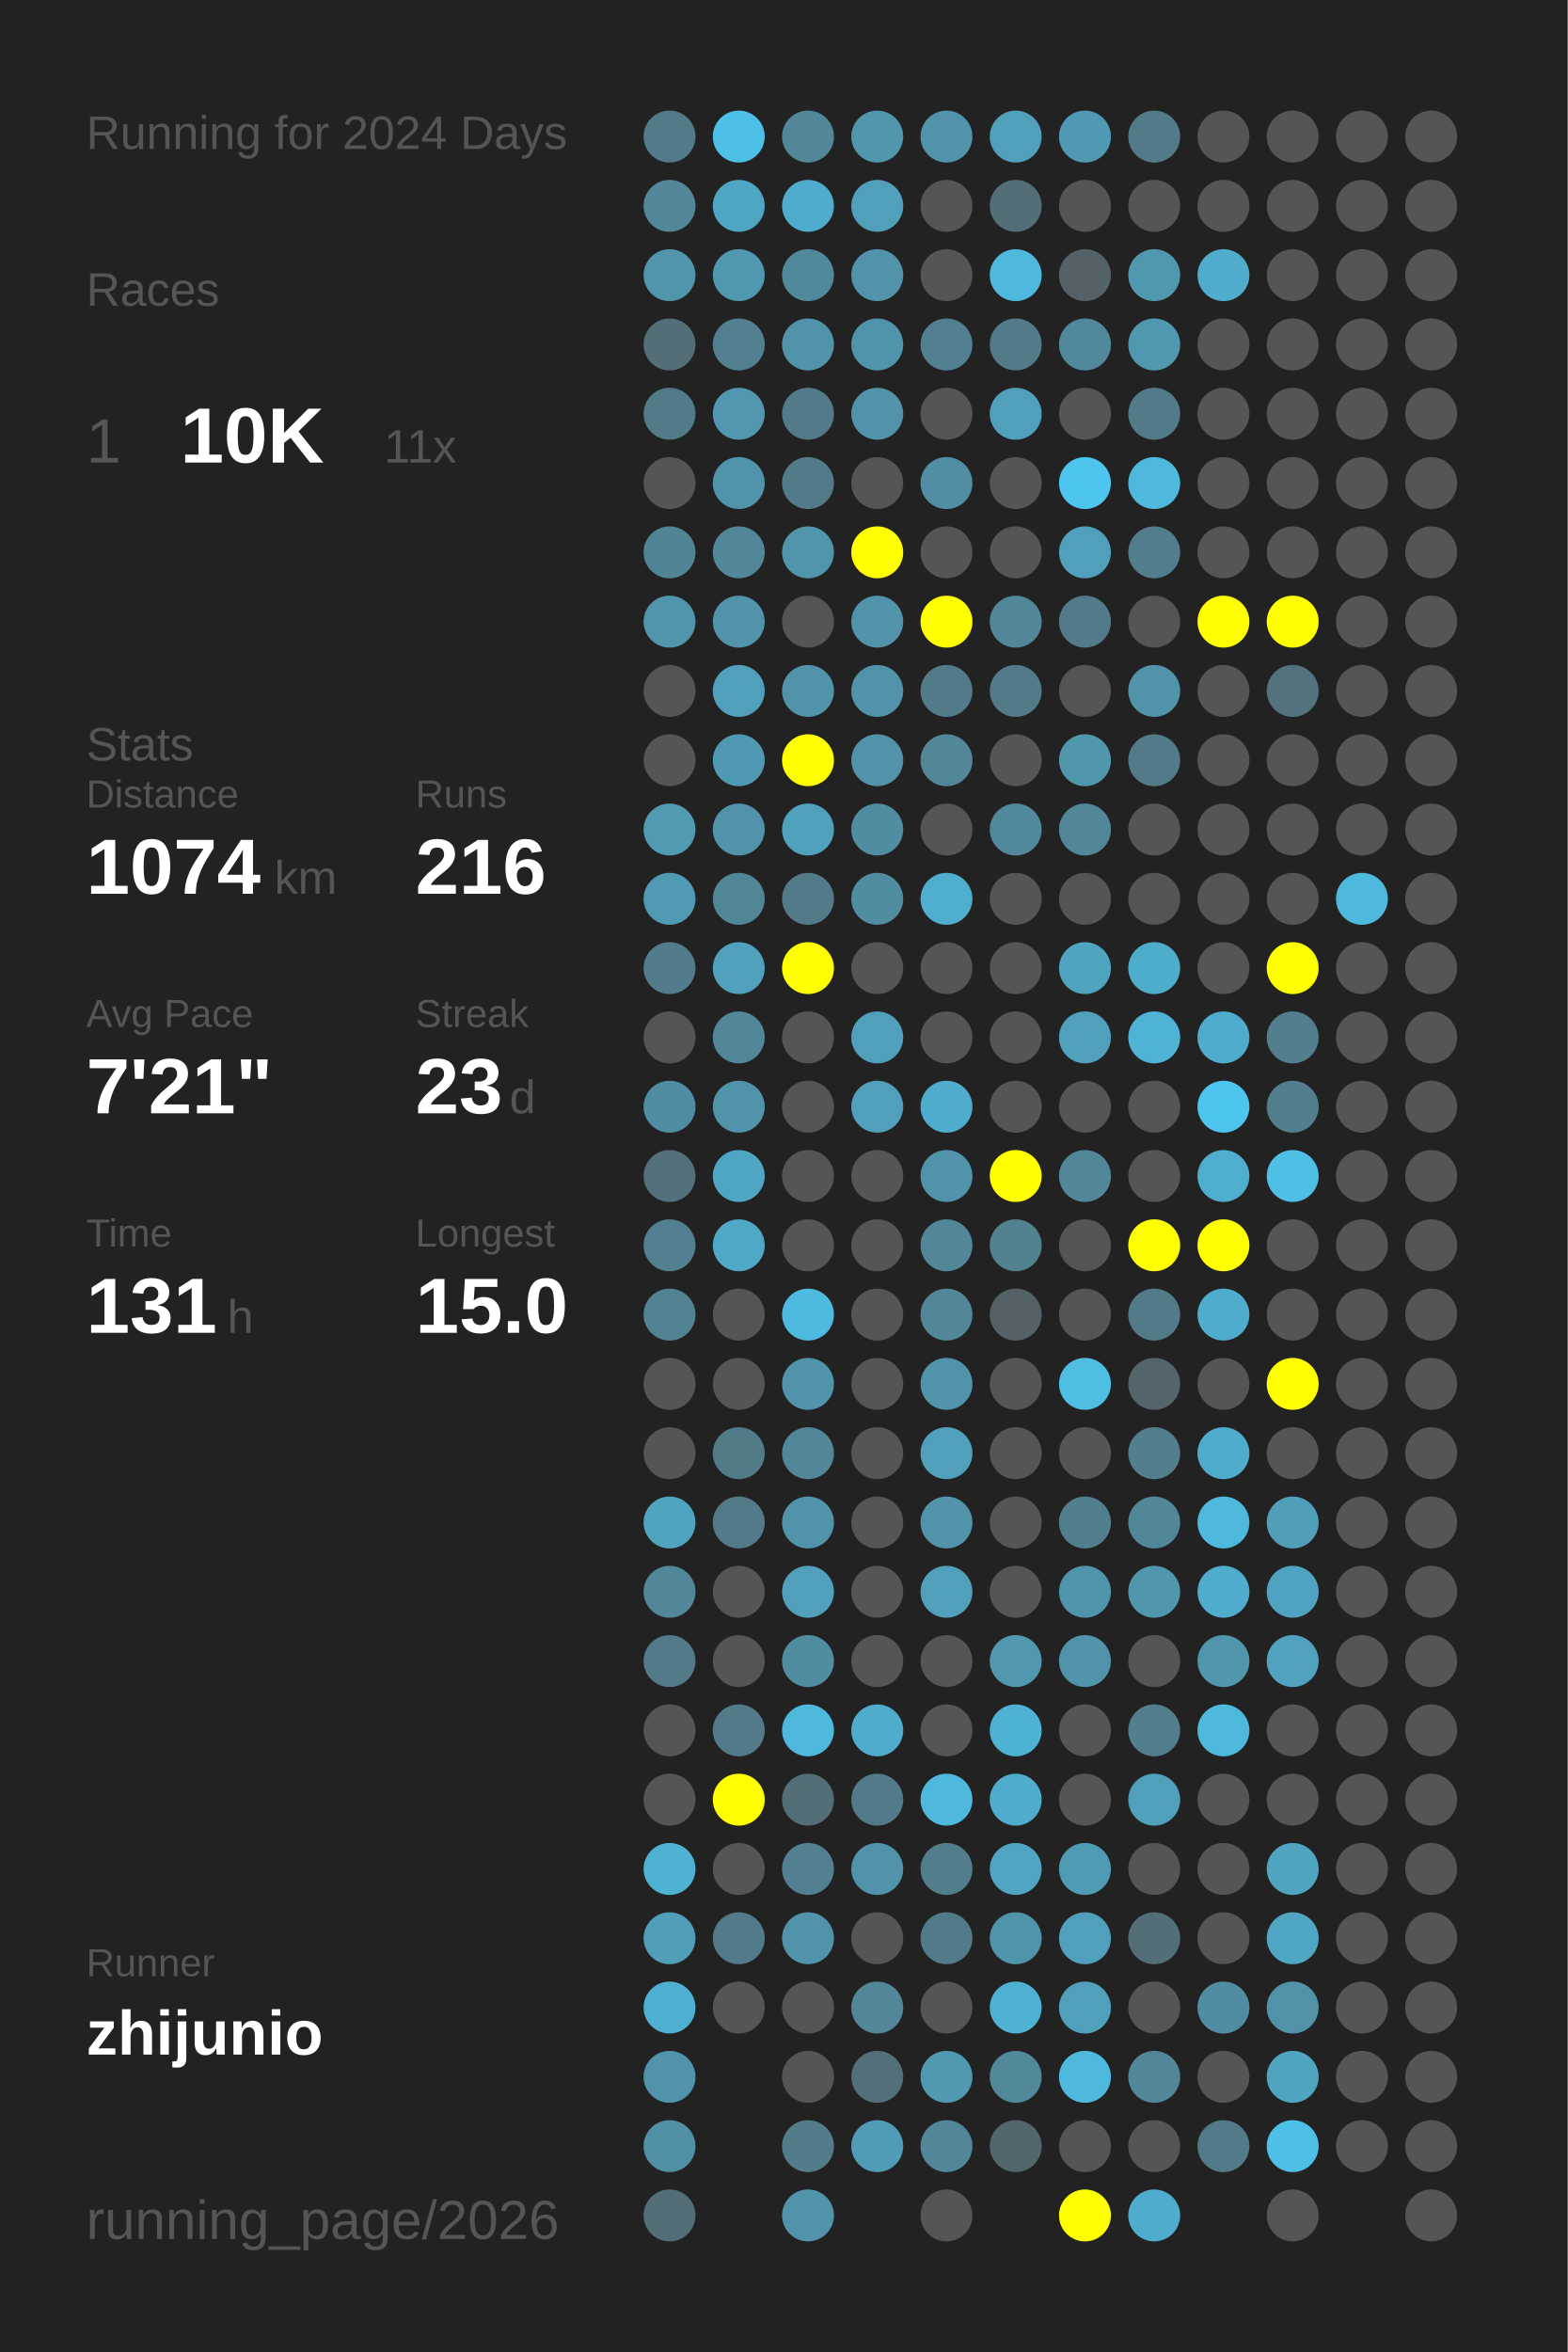
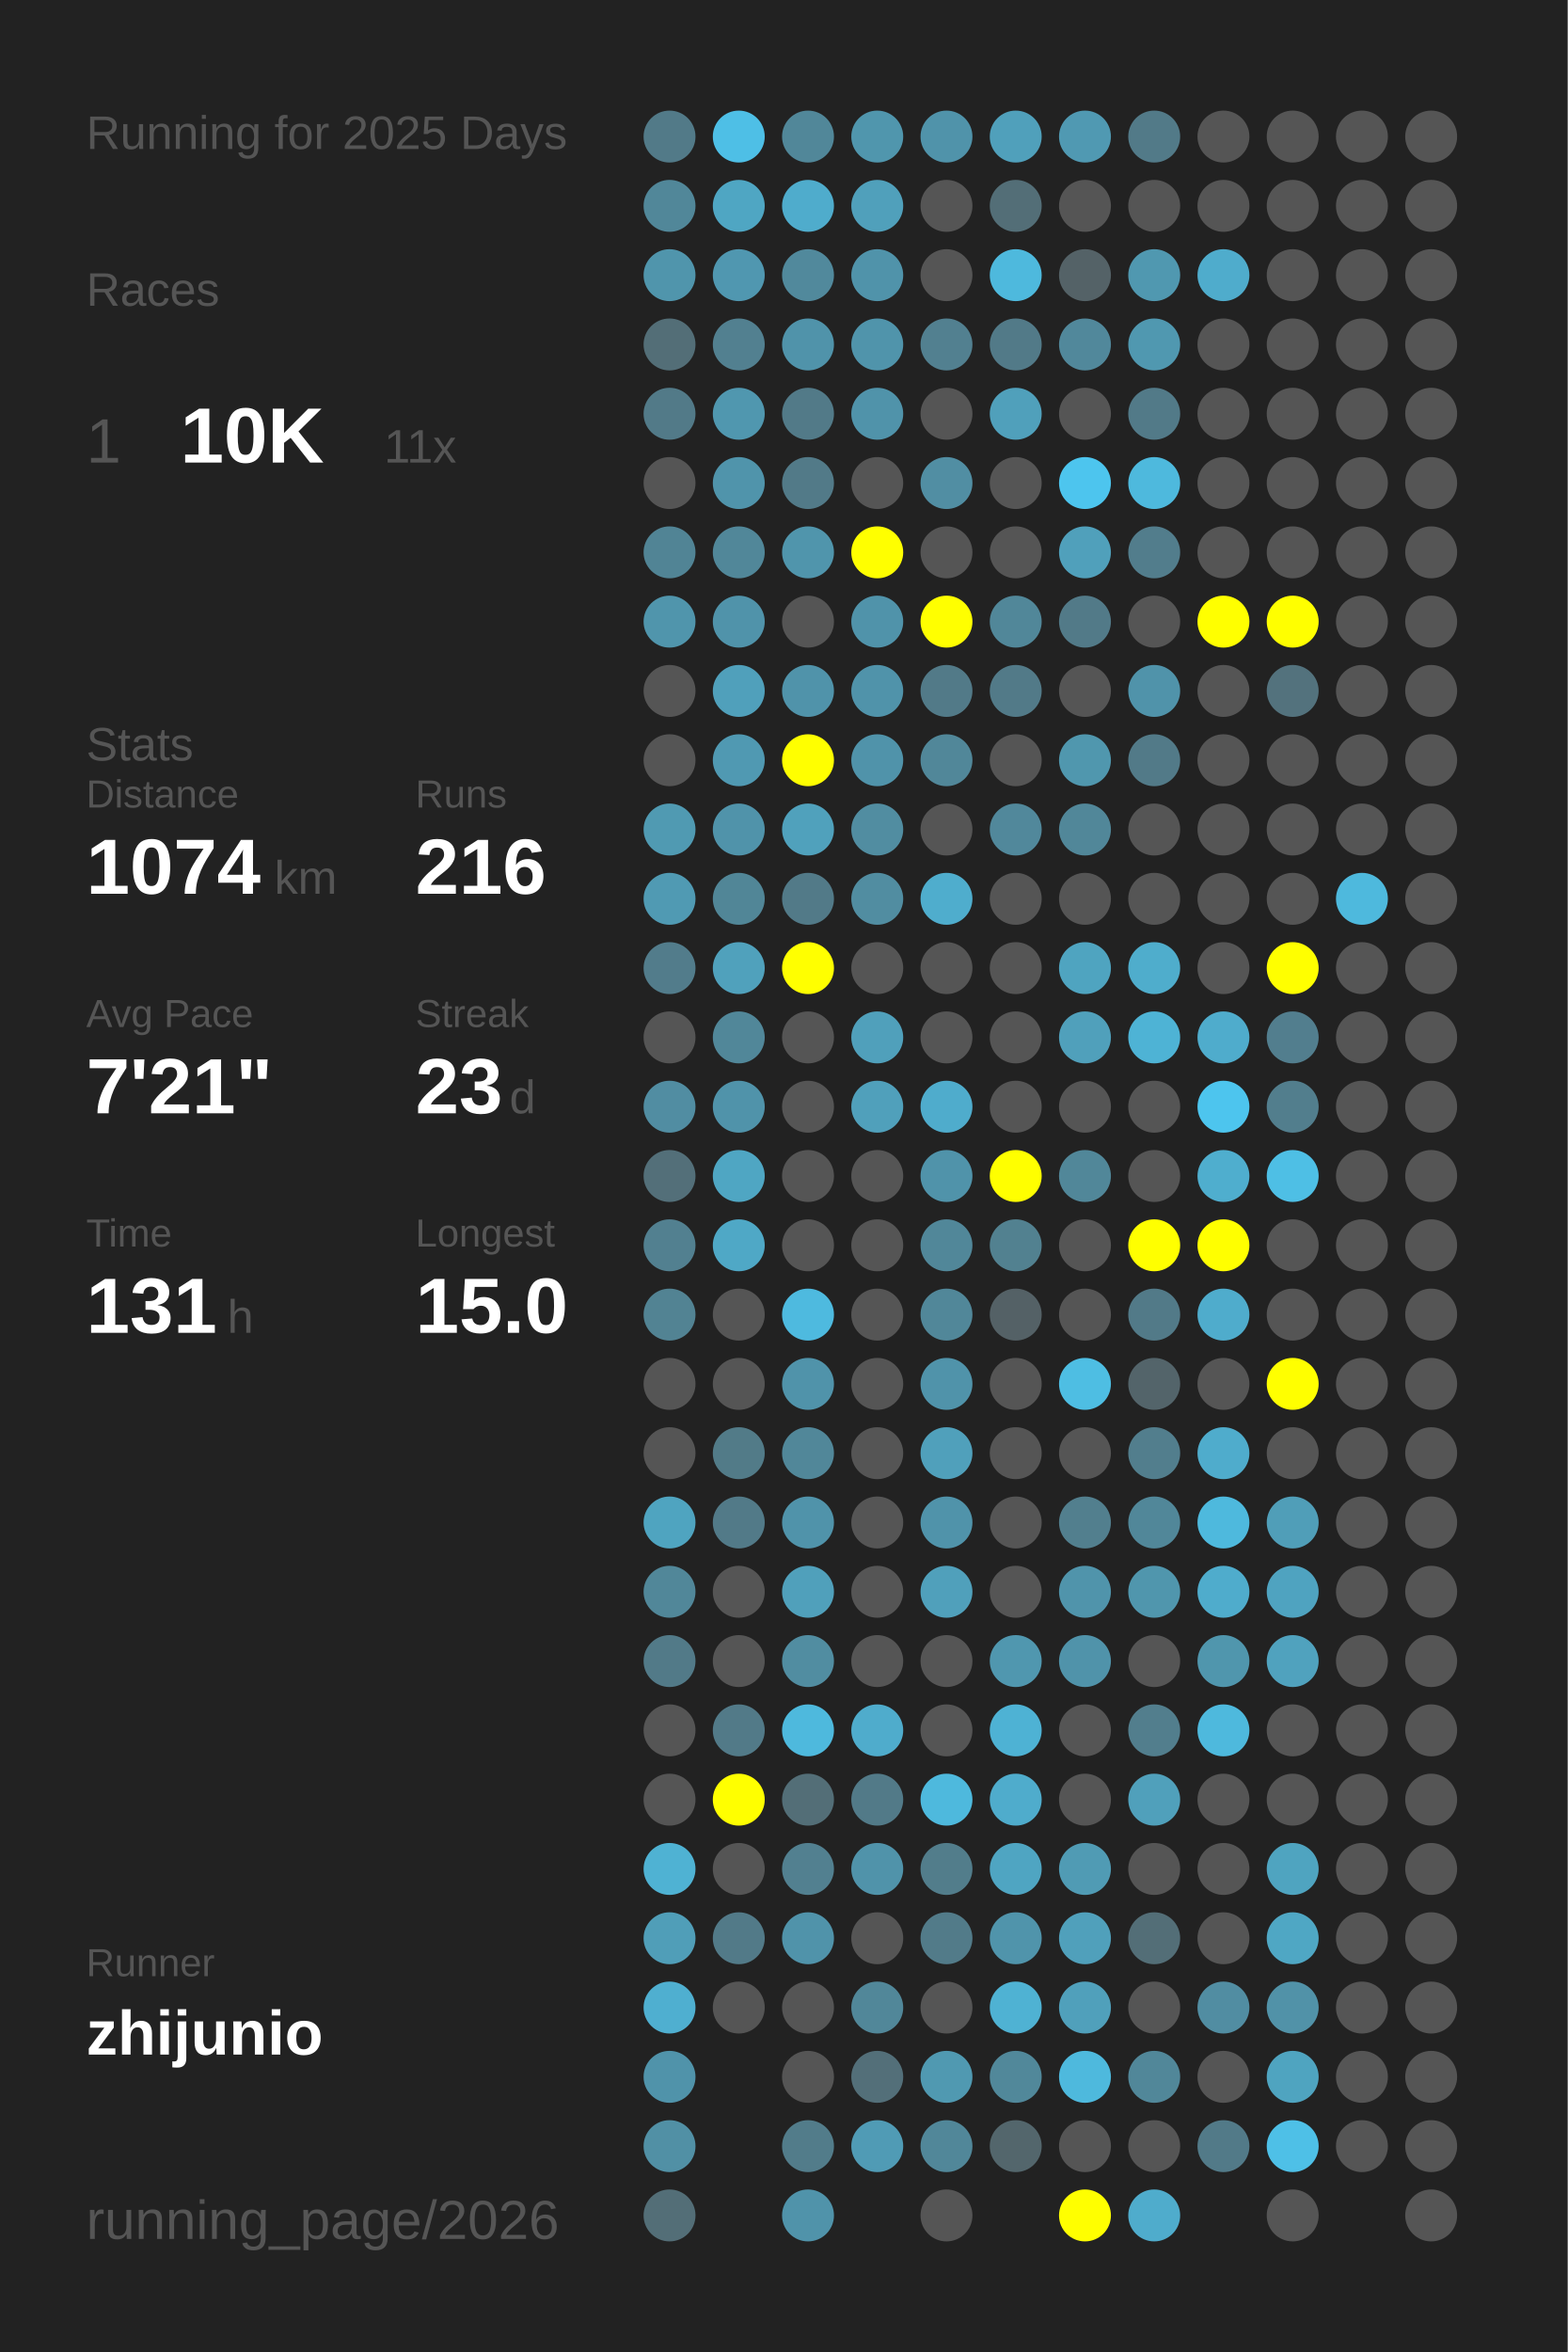
<svg xmlns="http://www.w3.org/2000/svg" baseProfile="full" height="300mm" version="1.1" viewBox="0,0,200,300" width="200mm">
  <defs />
  <rect fill="#222222" height="300" width="200" x="0" y="0" />
-   <text fill="#555555" style="font-size:6px; font-family:Arial;" x="11" y="19">Running for 2024 Days</text>
+   <text fill="#555555" style="font-size:6px; font-family:Arial;" x="11" y="19">Running for 2025 Days</text>
  <text fill="#555555" style="font-size:6px; font-family:Arial;" x="11" y="39">Races</text>
  <text fill="#555555" style="font-size:8px; font-family:Arial;" x="11" y="59">1</text>
  <text fill="#FFFFFF" style="font-size:10px; font-family:Arial; font-weight:bold;" x="23" y="59">10K</text>
  <text fill="#555555" style="font-size:6px; font-family:Arial;" x="49" y="59">11x</text>
  <text fill="#555555" style="font-size:6px; font-family:Arial;" x="11" y="97">Stats</text>
  <text fill="#555555" style="font-size:5px; font-family:Arial;" x="11" y="103">Distance</text>
  <text fill="#FFFFFF" style="font-size:10px; font-family:Arial; font-weight:bold;" x="11" y="114">1074</text>
  <text fill="#555555" style="font-size:6px; font-family:Arial;" x="35" y="114">km</text>
  <text fill="#555555" style="font-size:5px; font-family:Arial;" x="53" y="103">Runs</text>
  <text fill="#FFFFFF" style="font-size:10px; font-family:Arial; font-weight:bold;" x="53" y="114">216</text>
  <text fill="#555555" style="font-size:5px; font-family:Arial;" x="11" y="131">Avg Pace</text>
  <text fill="#FFFFFF" style="font-size:10px; font-family:Arial; font-weight:bold;" x="11" y="142">7'21"</text>
  <text fill="#555555" style="font-size:5px; font-family:Arial;" x="53" y="131">Streak</text>
  <text fill="#FFFFFF" style="font-size:10px; font-family:Arial; font-weight:bold;" x="53" y="142">23</text>
  <text fill="#555555" style="font-size:6px; font-family:Arial;" x="65" y="142">d</text>
  <text fill="#555555" style="font-size:5px; font-family:Arial;" x="11" y="159">Time</text>
  <text fill="#FFFFFF" style="font-size:10px; font-family:Arial; font-weight:bold;" x="11" y="170">131</text>
  <text fill="#555555" style="font-size:6px; font-family:Arial;" x="29" y="170">h</text>
  <text fill="#555555" style="font-size:5px; font-family:Arial;" x="53" y="159">Longest</text>
  <text fill="#FFFFFF" style="font-size:10px; font-family:Arial; font-weight:bold;" x="53" y="170">15.0</text>
  <text fill="#555555" style="font-size:5px; font-family:Arial;" x="11" y="252.065">Runner</text>
  <text fill="#FFFFFF" style="font-size:8px; font-family:Arial; font-weight:bold;" x="11" y="262.065">zhijunio</text>
  <text fill="#555555" style="font-size:7px; font-family:Arial;" x="11" y="285.581">running_page/2026</text>
  <circle cx="85.417" cy="17.419" fill="#527a88" r="3.312" />
  <circle cx="85.417" cy="26.258" fill="#518799" r="3.312" />
  <circle cx="85.417" cy="35.097" fill="#5095ac" r="3.312" />
  <circle cx="85.417" cy="43.935" fill="#536e77" r="3.312" />
  <circle cx="85.417" cy="52.774" fill="#527a88" r="3.312" />
  <circle cx="85.417" cy="61.613" fill="#555555" r="3.312" />
  <circle cx="85.417" cy="70.452" fill="#518495" r="3.312" />
  <circle cx="85.417" cy="79.29" fill="#5095ac" r="3.312" />
  <circle cx="85.417" cy="88.129" fill="#555555" r="3.312" />
  <circle cx="85.417" cy="96.968" fill="#555555" r="3.312" />
  <circle cx="85.417" cy="105.806" fill="#509ab2" r="3.312" />
  <circle cx="85.417" cy="114.645" fill="#509ab3" r="3.312" />
  <circle cx="85.417" cy="123.484" fill="#527c8b" r="3.312" />
  <circle cx="85.417" cy="132.323" fill="#555555" r="3.312" />
  <circle cx="85.417" cy="141.161" fill="#518da2" r="3.312" />
  <circle cx="85.417" cy="150" fill="#536f79" r="3.312" />
  <circle cx="85.417" cy="158.839" fill="#528090" r="3.312" />
  <circle cx="85.417" cy="167.677" fill="#528393" r="3.312" />
  <circle cx="85.417" cy="176.516" fill="#555555" r="3.312" />
  <circle cx="85.417" cy="185.355" fill="#555555" r="3.312" />
  <circle cx="85.417" cy="194.194" fill="#4fa4c0" r="3.312" />
  <circle cx="85.417" cy="203.032" fill="#518799" r="3.312" />
  <circle cx="85.417" cy="211.871" fill="#527a88" r="3.312" />
  <circle cx="85.417" cy="220.71" fill="#555555" r="3.312" />
  <circle cx="85.417" cy="229.548" fill="#555555" r="3.312" />
  <circle cx="85.417" cy="238.387" fill="#4fb2d3" r="3.312" />
  <circle cx="85.417" cy="247.226" fill="#509eb8" r="3.312" />
  <circle cx="85.417" cy="256.065" fill="#4fafd0" r="3.312" />
  <circle cx="85.417" cy="264.903" fill="#5093aa" r="3.312" />
  <circle cx="85.417" cy="273.742" fill="#5190a5" r="3.312" />
  <circle cx="85.417" cy="282.581" fill="#536e77" r="3.312" />
  <circle cx="94.25" cy="17.419" fill="#4ebfe6" r="3.312" />
  <circle cx="94.25" cy="26.258" fill="#4fa6c3" r="3.312" />
  <circle cx="94.25" cy="35.097" fill="#5097b0" r="3.312" />
  <circle cx="94.25" cy="43.935" fill="#528090" r="3.312" />
  <circle cx="94.25" cy="52.774" fill="#5097af" r="3.312" />
  <circle cx="94.25" cy="61.613" fill="#5094ab" r="3.312" />
  <circle cx="94.25" cy="70.452" fill="#518799" r="3.312" />
  <circle cx="94.25" cy="79.29" fill="#5093aa" r="3.312" />
  <circle cx="94.25" cy="88.129" fill="#50a0bb" r="3.312" />
  <circle cx="94.25" cy="96.968" fill="#5099b2" r="3.312" />
  <circle cx="94.25" cy="105.806" fill="#5093aa" r="3.312" />
  <circle cx="94.25" cy="114.645" fill="#518697" r="3.312" />
  <circle cx="94.25" cy="123.484" fill="#50a1bc" r="3.312" />
  <circle cx="94.25" cy="132.323" fill="#518799" r="3.312" />
  <circle cx="94.25" cy="141.161" fill="#5093aa" r="3.312" />
  <circle cx="94.25" cy="150" fill="#4fa6c3" r="3.312" />
  <circle cx="94.25" cy="158.839" fill="#4fa8c6" r="3.312" />
  <circle cx="94.25" cy="167.677" fill="#555555" r="3.312" />
  <circle cx="94.25" cy="176.516" fill="#555555" r="3.312" />
  <circle cx="94.25" cy="185.355" fill="#527b88" r="3.312" />
  <circle cx="94.25" cy="194.194" fill="#527a88" r="3.312" />
  <circle cx="94.25" cy="203.032" fill="#555555" r="3.312" />
  <circle cx="94.25" cy="211.871" fill="#555555" r="3.312" />
  <circle cx="94.25" cy="220.71" fill="#527a88" r="3.312" />
  <circle cx="94.25" cy="229.548" fill="#FFFF00" r="3.312" />
  <circle cx="94.25" cy="238.387" fill="#555555" r="3.312" />
  <circle cx="94.25" cy="247.226" fill="#527a88" r="3.312" />
  <circle cx="94.25" cy="256.065" fill="#555555" r="3.312" />
  <circle cx="103.083" cy="17.419" fill="#518799" r="3.312" />
  <circle cx="103.083" cy="26.258" fill="#4faccc" r="3.312" />
  <circle cx="103.083" cy="35.097" fill="#51899c" r="3.312" />
  <circle cx="103.083" cy="43.935" fill="#5093aa" r="3.312" />
  <circle cx="103.083" cy="52.774" fill="#527a88" r="3.312" />
  <circle cx="103.083" cy="61.613" fill="#527a88" r="3.312" />
  <circle cx="103.083" cy="70.452" fill="#5095ac" r="3.312" />
  <circle cx="103.083" cy="79.29" fill="#555555" r="3.312" />
  <circle cx="103.083" cy="88.129" fill="#5093aa" r="3.312" />
  <circle cx="103.083" cy="96.968" fill="#FFFF00" r="3.312" />
  <circle cx="103.083" cy="105.806" fill="#50a1bc" r="3.312" />
  <circle cx="103.083" cy="114.645" fill="#527a88" r="3.312" />
  <circle cx="103.083" cy="123.484" fill="#FFFF00" r="3.312" />
  <circle cx="103.083" cy="132.323" fill="#555555" r="3.312" />
  <circle cx="103.083" cy="141.161" fill="#555555" r="3.312" />
  <circle cx="103.083" cy="150" fill="#555555" r="3.312" />
  <circle cx="103.083" cy="158.839" fill="#555555" r="3.312" />
  <circle cx="103.083" cy="167.677" fill="#4ebadf" r="3.312" />
  <circle cx="103.083" cy="176.516" fill="#5093aa" r="3.312" />
  <circle cx="103.083" cy="185.355" fill="#518799" r="3.312" />
  <circle cx="103.083" cy="194.194" fill="#5093aa" r="3.312" />
  <circle cx="103.083" cy="203.032" fill="#50a0bb" r="3.312" />
  <circle cx="103.083" cy="211.871" fill="#518da1" r="3.312" />
  <circle cx="103.083" cy="220.71" fill="#4eb9dd" r="3.312" />
  <circle cx="103.083" cy="229.548" fill="#536e77" r="3.312" />
  <circle cx="103.083" cy="238.387" fill="#528090" r="3.312" />
  <circle cx="103.083" cy="247.226" fill="#5093aa" r="3.312" />
  <circle cx="103.083" cy="256.065" fill="#555555" r="3.312" />
  <circle cx="103.083" cy="264.903" fill="#555555" r="3.312" />
  <circle cx="103.083" cy="273.742" fill="#527c8a" r="3.312" />
  <circle cx="103.083" cy="282.581" fill="#5093aa" r="3.312" />
  <circle cx="111.917" cy="17.419" fill="#5096ad" r="3.312" />
  <circle cx="111.917" cy="26.258" fill="#50a0bb" r="3.312" />
  <circle cx="111.917" cy="35.097" fill="#5093aa" r="3.312" />
  <circle cx="111.917" cy="43.935" fill="#5094ab" r="3.312" />
  <circle cx="111.917" cy="52.774" fill="#5093aa" r="3.312" />
  <circle cx="111.917" cy="61.613" fill="#555555" r="3.312" />
  <circle cx="111.917" cy="70.452" fill="#FFFF00" r="3.312" />
  <circle cx="111.917" cy="79.29" fill="#5093aa" r="3.312" />
  <circle cx="111.917" cy="88.129" fill="#5093aa" r="3.312" />
  <circle cx="111.917" cy="96.968" fill="#5093aa" r="3.312" />
  <circle cx="111.917" cy="105.806" fill="#518da1" r="3.312" />
  <circle cx="111.917" cy="114.645" fill="#518da1" r="3.312" />
  <circle cx="111.917" cy="123.484" fill="#555555" r="3.312" />
  <circle cx="111.917" cy="132.323" fill="#50a0bb" r="3.312" />
  <circle cx="111.917" cy="141.161" fill="#50a0bb" r="3.312" />
  <circle cx="111.917" cy="150" fill="#555555" r="3.312" />
  <circle cx="111.917" cy="158.839" fill="#555555" r="3.312" />
  <circle cx="111.917" cy="167.677" fill="#555555" r="3.312" />
  <circle cx="111.917" cy="176.516" fill="#555555" r="3.312" />
  <circle cx="111.917" cy="185.355" fill="#555555" r="3.312" />
  <circle cx="111.917" cy="194.194" fill="#555555" r="3.312" />
  <circle cx="111.917" cy="203.032" fill="#555555" r="3.312" />
  <circle cx="111.917" cy="211.871" fill="#555555" r="3.312" />
  <circle cx="111.917" cy="220.71" fill="#4faccc" r="3.312" />
  <circle cx="111.917" cy="229.548" fill="#527a88" r="3.312" />
  <circle cx="111.917" cy="238.387" fill="#5093aa" r="3.312" />
  <circle cx="111.917" cy="247.226" fill="#555555" r="3.312" />
  <circle cx="111.917" cy="256.065" fill="#518799" r="3.312" />
  <circle cx="111.917" cy="264.903" fill="#536f79" r="3.312" />
  <circle cx="111.917" cy="273.742" fill="#509bb5" r="3.312" />
  <circle cx="120.75" cy="17.419" fill="#5093aa" r="3.312" />
  <circle cx="120.75" cy="26.258" fill="#555555" r="3.312" />
  <circle cx="120.75" cy="35.097" fill="#555555" r="3.312" />
  <circle cx="120.75" cy="43.935" fill="#528090" r="3.312" />
  <circle cx="120.75" cy="52.774" fill="#555555" r="3.312" />
  <circle cx="120.75" cy="61.613" fill="#518ea3" r="3.312" />
  <circle cx="120.75" cy="70.452" fill="#555555" r="3.312" />
  <circle cx="120.75" cy="79.29" fill="#FFFF00" r="3.312" />
  <circle cx="120.75" cy="88.129" fill="#527a88" r="3.312" />
  <circle cx="120.75" cy="96.968" fill="#518799" r="3.312" />
  <circle cx="120.75" cy="105.806" fill="#555555" r="3.312" />
  <circle cx="120.75" cy="114.645" fill="#4fadcd" r="3.312" />
  <circle cx="120.75" cy="123.484" fill="#555555" r="3.312" />
  <circle cx="120.75" cy="132.323" fill="#555555" r="3.312" />
  <circle cx="120.75" cy="141.161" fill="#4faccc" r="3.312" />
  <circle cx="120.75" cy="150" fill="#5093aa" r="3.312" />
  <circle cx="120.75" cy="158.839" fill="#518799" r="3.312" />
  <circle cx="120.75" cy="167.677" fill="#518799" r="3.312" />
  <circle cx="120.75" cy="176.516" fill="#5093aa" r="3.312" />
  <circle cx="120.75" cy="185.355" fill="#50a0bb" r="3.312" />
  <circle cx="120.75" cy="194.194" fill="#5093aa" r="3.312" />
  <circle cx="120.75" cy="203.032" fill="#50a0bb" r="3.312" />
  <circle cx="120.75" cy="211.871" fill="#555555" r="3.312" />
  <circle cx="120.75" cy="220.71" fill="#555555" r="3.312" />
  <circle cx="120.75" cy="229.548" fill="#4eb9dd" r="3.312" />
  <circle cx="120.75" cy="238.387" fill="#527d8b" r="3.312" />
  <circle cx="120.75" cy="247.226" fill="#527b89" r="3.312" />
  <circle cx="120.75" cy="256.065" fill="#555555" r="3.312" />
  <circle cx="120.75" cy="264.903" fill="#5099b1" r="3.312" />
  <circle cx="120.75" cy="273.742" fill="#518799" r="3.312" />
  <circle cx="120.75" cy="282.581" fill="#555555" r="3.312" />
  <circle cx="129.583" cy="17.419" fill="#50a0bb" r="3.312" />
  <circle cx="129.583" cy="26.258" fill="#536e77" r="3.312" />
  <circle cx="129.583" cy="35.097" fill="#4eb9dd" r="3.312" />
  <circle cx="129.583" cy="43.935" fill="#527a88" r="3.312" />
  <circle cx="129.583" cy="52.774" fill="#50a0bb" r="3.312" />
  <circle cx="129.583" cy="61.613" fill="#555555" r="3.312" />
  <circle cx="129.583" cy="70.452" fill="#555555" r="3.312" />
  <circle cx="129.583" cy="79.29" fill="#518799" r="3.312" />
  <circle cx="129.583" cy="88.129" fill="#527a88" r="3.312" />
  <circle cx="129.583" cy="96.968" fill="#555555" r="3.312" />
  <circle cx="129.583" cy="105.806" fill="#51889b" r="3.312" />
  <circle cx="129.583" cy="114.645" fill="#555555" r="3.312" />
  <circle cx="129.583" cy="123.484" fill="#555555" r="3.312" />
  <circle cx="129.583" cy="132.323" fill="#555555" r="3.312" />
  <circle cx="129.583" cy="141.161" fill="#555555" r="3.312" />
  <circle cx="129.583" cy="150" fill="#FFFF00" r="3.312" />
  <circle cx="129.583" cy="158.839" fill="#528190" r="3.312" />
  <circle cx="129.583" cy="167.677" fill="#546166" r="3.312" />
  <circle cx="129.583" cy="176.516" fill="#555555" r="3.312" />
  <circle cx="129.583" cy="185.355" fill="#555555" r="3.312" />
  <circle cx="129.583" cy="194.194" fill="#555555" r="3.312" />
  <circle cx="129.583" cy="203.032" fill="#555555" r="3.312" />
  <circle cx="129.583" cy="211.871" fill="#5097af" r="3.312" />
  <circle cx="129.583" cy="220.71" fill="#4eb2d4" r="3.312" />
  <circle cx="129.583" cy="229.548" fill="#4faccc" r="3.312" />
  <circle cx="129.583" cy="238.387" fill="#4fa5c2" r="3.312" />
  <circle cx="129.583" cy="247.226" fill="#5094ab" r="3.312" />
  <circle cx="129.583" cy="256.065" fill="#4fb2d3" r="3.312" />
  <circle cx="129.583" cy="264.903" fill="#51889a" r="3.312" />
  <circle cx="129.583" cy="273.742" fill="#53666c" r="3.312" />
  <circle cx="138.417" cy="17.419" fill="#5099b2" r="3.312" />
  <circle cx="138.417" cy="26.258" fill="#555555" r="3.312" />
  <circle cx="138.417" cy="35.097" fill="#546267" r="3.312" />
  <circle cx="138.417" cy="43.935" fill="#51889b" r="3.312" />
  <circle cx="138.417" cy="52.774" fill="#555555" r="3.312" />
  <circle cx="138.417" cy="61.613" fill="#4dc5ee" r="3.312" />
  <circle cx="138.417" cy="70.452" fill="#50a0bb" r="3.312" />
  <circle cx="138.417" cy="79.29" fill="#527a88" r="3.312" />
  <circle cx="138.417" cy="88.129" fill="#555555" r="3.312" />
  <circle cx="138.417" cy="96.968" fill="#5097ae" r="3.312" />
  <circle cx="138.417" cy="105.806" fill="#518799" r="3.312" />
  <circle cx="138.417" cy="114.645" fill="#555555" r="3.312" />
  <circle cx="138.417" cy="123.484" fill="#4fa4c0" r="3.312" />
  <circle cx="138.417" cy="132.323" fill="#50a0bb" r="3.312" />
  <circle cx="138.417" cy="141.161" fill="#555555" r="3.312" />
  <circle cx="138.417" cy="150" fill="#518799" r="3.312" />
  <circle cx="138.417" cy="158.839" fill="#555555" r="3.312" />
  <circle cx="138.417" cy="167.677" fill="#555555" r="3.312" />
  <circle cx="138.417" cy="176.516" fill="#4ebee3" r="3.312" />
  <circle cx="138.417" cy="185.355" fill="#555555" r="3.312" />
  <circle cx="138.417" cy="194.194" fill="#527f8e" r="3.312" />
  <circle cx="138.417" cy="203.032" fill="#5094ab" r="3.312" />
  <circle cx="138.417" cy="211.871" fill="#5093aa" r="3.312" />
  <circle cx="138.417" cy="220.71" fill="#555555" r="3.312" />
  <circle cx="138.417" cy="229.548" fill="#555555" r="3.312" />
  <circle cx="138.417" cy="238.387" fill="#509bb4" r="3.312" />
  <circle cx="138.417" cy="247.226" fill="#50a0bb" r="3.312" />
  <circle cx="138.417" cy="256.065" fill="#50a0bb" r="3.312" />
  <circle cx="138.417" cy="264.903" fill="#4eb9dd" r="3.312" />
  <circle cx="138.417" cy="273.742" fill="#555555" r="3.312" />
  <circle cx="138.417" cy="282.581" fill="#FFFF00" r="3.312" />
  <circle cx="147.25" cy="17.419" fill="#527a88" r="3.312" />
  <circle cx="147.25" cy="26.258" fill="#555555" r="3.312" />
  <circle cx="147.25" cy="35.097" fill="#5098b0" r="3.312" />
  <circle cx="147.25" cy="43.935" fill="#5098b0" r="3.312" />
  <circle cx="147.25" cy="52.774" fill="#527a88" r="3.312" />
  <circle cx="147.25" cy="61.613" fill="#4eb9dd" r="3.312" />
  <circle cx="147.25" cy="70.452" fill="#527d8c" r="3.312" />
  <circle cx="147.25" cy="79.29" fill="#555555" r="3.312" />
  <circle cx="147.25" cy="88.129" fill="#5093aa" r="3.312" />
  <circle cx="147.25" cy="96.968" fill="#527a88" r="3.312" />
  <circle cx="147.25" cy="105.806" fill="#555555" r="3.312" />
  <circle cx="147.25" cy="114.645" fill="#555555" r="3.312" />
  <circle cx="147.25" cy="123.484" fill="#4fadcc" r="3.312" />
  <circle cx="147.25" cy="132.323" fill="#4eb3d5" r="3.312" />
  <circle cx="147.25" cy="141.161" fill="#555555" r="3.312" />
  <circle cx="147.25" cy="150" fill="#555555" r="3.312" />
  <circle cx="147.25" cy="158.839" fill="#FFFF00" r="3.312" />
  <circle cx="147.25" cy="167.677" fill="#527a88" r="3.312" />
  <circle cx="147.25" cy="176.516" fill="#53646a" r="3.312" />
  <circle cx="147.25" cy="185.355" fill="#527e8d" r="3.312" />
  <circle cx="147.25" cy="194.194" fill="#518799" r="3.312" />
  <circle cx="147.25" cy="203.032" fill="#5096ad" r="3.312" />
  <circle cx="147.25" cy="211.871" fill="#555555" r="3.312" />
  <circle cx="147.25" cy="220.71" fill="#527e8d" r="3.312" />
  <circle cx="147.25" cy="229.548" fill="#50a0bb" r="3.312" />
  <circle cx="147.25" cy="238.387" fill="#555555" r="3.312" />
  <circle cx="147.25" cy="247.226" fill="#536e77" r="3.312" />
  <circle cx="147.25" cy="256.065" fill="#555555" r="3.312" />
  <circle cx="147.25" cy="264.903" fill="#518799" r="3.312" />
  <circle cx="147.25" cy="273.742" fill="#555555" r="3.312" />
  <circle cx="147.25" cy="282.581" fill="#4faccc" r="3.312" />
  <circle cx="156.083" cy="17.419" fill="#555555" r="3.312" />
  <circle cx="156.083" cy="26.258" fill="#555555" r="3.312" />
  <circle cx="156.083" cy="35.097" fill="#4faccc" r="3.312" />
  <circle cx="156.083" cy="43.935" fill="#555555" r="3.312" />
  <circle cx="156.083" cy="52.774" fill="#555555" r="3.312" />
  <circle cx="156.083" cy="61.613" fill="#555555" r="3.312" />
  <circle cx="156.083" cy="70.452" fill="#555555" r="3.312" />
  <circle cx="156.083" cy="79.29" fill="#FFFF00" r="3.312" />
  <circle cx="156.083" cy="88.129" fill="#555555" r="3.312" />
  <circle cx="156.083" cy="96.968" fill="#555555" r="3.312" />
  <circle cx="156.083" cy="105.806" fill="#555555" r="3.312" />
  <circle cx="156.083" cy="114.645" fill="#555555" r="3.312" />
  <circle cx="156.083" cy="123.484" fill="#555555" r="3.312" />
  <circle cx="156.083" cy="132.323" fill="#4faccc" r="3.312" />
  <circle cx="156.083" cy="141.161" fill="#4dc5ee" r="3.312" />
  <circle cx="156.083" cy="150" fill="#4faece" r="3.312" />
  <circle cx="156.083" cy="158.839" fill="#FFFF00" r="3.312" />
  <circle cx="156.083" cy="167.677" fill="#4faccc" r="3.312" />
  <circle cx="156.083" cy="176.516" fill="#555555" r="3.312" />
  <circle cx="156.083" cy="185.355" fill="#4faccc" r="3.312" />
  <circle cx="156.083" cy="194.194" fill="#4eb9dd" r="3.312" />
  <circle cx="156.083" cy="203.032" fill="#4faccc" r="3.312" />
  <circle cx="156.083" cy="211.871" fill="#5096ad" r="3.312" />
  <circle cx="156.083" cy="220.71" fill="#4eb9dd" r="3.312" />
  <circle cx="156.083" cy="229.548" fill="#555555" r="3.312" />
  <circle cx="156.083" cy="238.387" fill="#555555" r="3.312" />
  <circle cx="156.083" cy="247.226" fill="#555555" r="3.312" />
  <circle cx="156.083" cy="256.065" fill="#518da2" r="3.312" />
  <circle cx="156.083" cy="264.903" fill="#555555" r="3.312" />
  <circle cx="156.083" cy="273.742" fill="#527a88" r="3.312" />
  <circle cx="164.917" cy="17.419" fill="#555555" r="3.312" />
  <circle cx="164.917" cy="26.258" fill="#555555" r="3.312" />
  <circle cx="164.917" cy="35.097" fill="#555555" r="3.312" />
  <circle cx="164.917" cy="43.935" fill="#555555" r="3.312" />
  <circle cx="164.917" cy="52.774" fill="#555555" r="3.312" />
  <circle cx="164.917" cy="61.613" fill="#555555" r="3.312" />
  <circle cx="164.917" cy="70.452" fill="#555555" r="3.312" />
  <circle cx="164.917" cy="79.29" fill="#FFFF00" r="3.312" />
  <circle cx="164.917" cy="88.129" fill="#53727d" r="3.312" />
  <circle cx="164.917" cy="96.968" fill="#555555" r="3.312" />
  <circle cx="164.917" cy="105.806" fill="#555555" r="3.312" />
  <circle cx="164.917" cy="114.645" fill="#555555" r="3.312" />
  <circle cx="164.917" cy="123.484" fill="#FFFF00" r="3.312" />
  <circle cx="164.917" cy="132.323" fill="#527e8e" r="3.312" />
  <circle cx="164.917" cy="141.161" fill="#527e8d" r="3.312" />
  <circle cx="164.917" cy="150" fill="#4ebfe5" r="3.312" />
  <circle cx="164.917" cy="158.839" fill="#555555" r="3.312" />
  <circle cx="164.917" cy="167.677" fill="#555555" r="3.312" />
  <circle cx="164.917" cy="176.516" fill="#FFFF00" r="3.312" />
  <circle cx="164.917" cy="185.355" fill="#555555" r="3.312" />
  <circle cx="164.917" cy="194.194" fill="#509eb8" r="3.312" />
  <circle cx="164.917" cy="203.032" fill="#4fa3c0" r="3.312" />
  <circle cx="164.917" cy="211.871" fill="#50a2be" r="3.312" />
  <circle cx="164.917" cy="220.71" fill="#555555" r="3.312" />
  <circle cx="164.917" cy="229.548" fill="#555555" r="3.312" />
  <circle cx="164.917" cy="238.387" fill="#4fa4c0" r="3.312" />
  <circle cx="164.917" cy="247.226" fill="#4fa7c4" r="3.312" />
  <circle cx="164.917" cy="256.065" fill="#5192a8" r="3.312" />
  <circle cx="164.917" cy="264.903" fill="#4fa4c0" r="3.312" />
  <circle cx="164.917" cy="273.742" fill="#4ec0e7" r="3.312" />
  <circle cx="164.917" cy="282.581" fill="#555555" r="3.312" />
  <circle cx="173.75" cy="17.419" fill="#555555" r="3.312" />
  <circle cx="173.75" cy="26.258" fill="#555555" r="3.312" />
  <circle cx="173.75" cy="35.097" fill="#555555" r="3.312" />
  <circle cx="173.75" cy="43.935" fill="#555555" r="3.312" />
  <circle cx="173.75" cy="52.774" fill="#555555" r="3.312" />
  <circle cx="173.75" cy="61.613" fill="#555555" r="3.312" />
  <circle cx="173.75" cy="70.452" fill="#555555" r="3.312" />
  <circle cx="173.75" cy="79.29" fill="#555555" r="3.312" />
  <circle cx="173.75" cy="88.129" fill="#555555" r="3.312" />
  <circle cx="173.75" cy="96.968" fill="#555555" r="3.312" />
  <circle cx="173.75" cy="105.806" fill="#555555" r="3.312" />
  <circle cx="173.75" cy="114.645" fill="#4eb9dd" r="3.312" />
  <circle cx="173.75" cy="123.484" fill="#555555" r="3.312" />
  <circle cx="173.75" cy="132.323" fill="#555555" r="3.312" />
  <circle cx="173.75" cy="141.161" fill="#555555" r="3.312" />
  <circle cx="173.75" cy="150" fill="#555555" r="3.312" />
  <circle cx="173.75" cy="158.839" fill="#555555" r="3.312" />
  <circle cx="173.75" cy="167.677" fill="#555555" r="3.312" />
  <circle cx="173.75" cy="176.516" fill="#555555" r="3.312" />
  <circle cx="173.75" cy="185.355" fill="#555555" r="3.312" />
  <circle cx="173.75" cy="194.194" fill="#555555" r="3.312" />
  <circle cx="173.75" cy="203.032" fill="#555555" r="3.312" />
  <circle cx="173.75" cy="211.871" fill="#555555" r="3.312" />
  <circle cx="173.75" cy="220.71" fill="#555555" r="3.312" />
  <circle cx="173.75" cy="229.548" fill="#555555" r="3.312" />
  <circle cx="173.75" cy="238.387" fill="#555555" r="3.312" />
  <circle cx="173.75" cy="247.226" fill="#555555" r="3.312" />
  <circle cx="173.75" cy="256.065" fill="#555555" r="3.312" />
  <circle cx="173.75" cy="264.903" fill="#555555" r="3.312" />
  <circle cx="173.75" cy="273.742" fill="#555555" r="3.312" />
  <circle cx="182.583" cy="17.419" fill="#555555" r="3.312" />
  <circle cx="182.583" cy="26.258" fill="#555555" r="3.312" />
  <circle cx="182.583" cy="35.097" fill="#555555" r="3.312" />
  <circle cx="182.583" cy="43.935" fill="#555555" r="3.312" />
  <circle cx="182.583" cy="52.774" fill="#555555" r="3.312" />
  <circle cx="182.583" cy="61.613" fill="#555555" r="3.312" />
  <circle cx="182.583" cy="70.452" fill="#555555" r="3.312" />
  <circle cx="182.583" cy="79.29" fill="#555555" r="3.312" />
  <circle cx="182.583" cy="88.129" fill="#555555" r="3.312" />
  <circle cx="182.583" cy="96.968" fill="#555555" r="3.312" />
  <circle cx="182.583" cy="105.806" fill="#555555" r="3.312" />
  <circle cx="182.583" cy="114.645" fill="#555555" r="3.312" />
  <circle cx="182.583" cy="123.484" fill="#555555" r="3.312" />
  <circle cx="182.583" cy="132.323" fill="#555555" r="3.312" />
  <circle cx="182.583" cy="141.161" fill="#555555" r="3.312" />
  <circle cx="182.583" cy="150" fill="#555555" r="3.312" />
  <circle cx="182.583" cy="158.839" fill="#555555" r="3.312" />
  <circle cx="182.583" cy="167.677" fill="#555555" r="3.312" />
  <circle cx="182.583" cy="176.516" fill="#555555" r="3.312" />
  <circle cx="182.583" cy="185.355" fill="#555555" r="3.312" />
  <circle cx="182.583" cy="194.194" fill="#555555" r="3.312" />
  <circle cx="182.583" cy="203.032" fill="#555555" r="3.312" />
  <circle cx="182.583" cy="211.871" fill="#555555" r="3.312" />
  <circle cx="182.583" cy="220.71" fill="#555555" r="3.312" />
  <circle cx="182.583" cy="229.548" fill="#555555" r="3.312" />
  <circle cx="182.583" cy="238.387" fill="#555555" r="3.312" />
  <circle cx="182.583" cy="247.226" fill="#555555" r="3.312" />
  <circle cx="182.583" cy="256.065" fill="#555555" r="3.312" />
  <circle cx="182.583" cy="264.903" fill="#555555" r="3.312" />
  <circle cx="182.583" cy="273.742" fill="#555555" r="3.312" />
  <circle cx="182.583" cy="282.581" fill="#555555" r="3.312" />
</svg>
